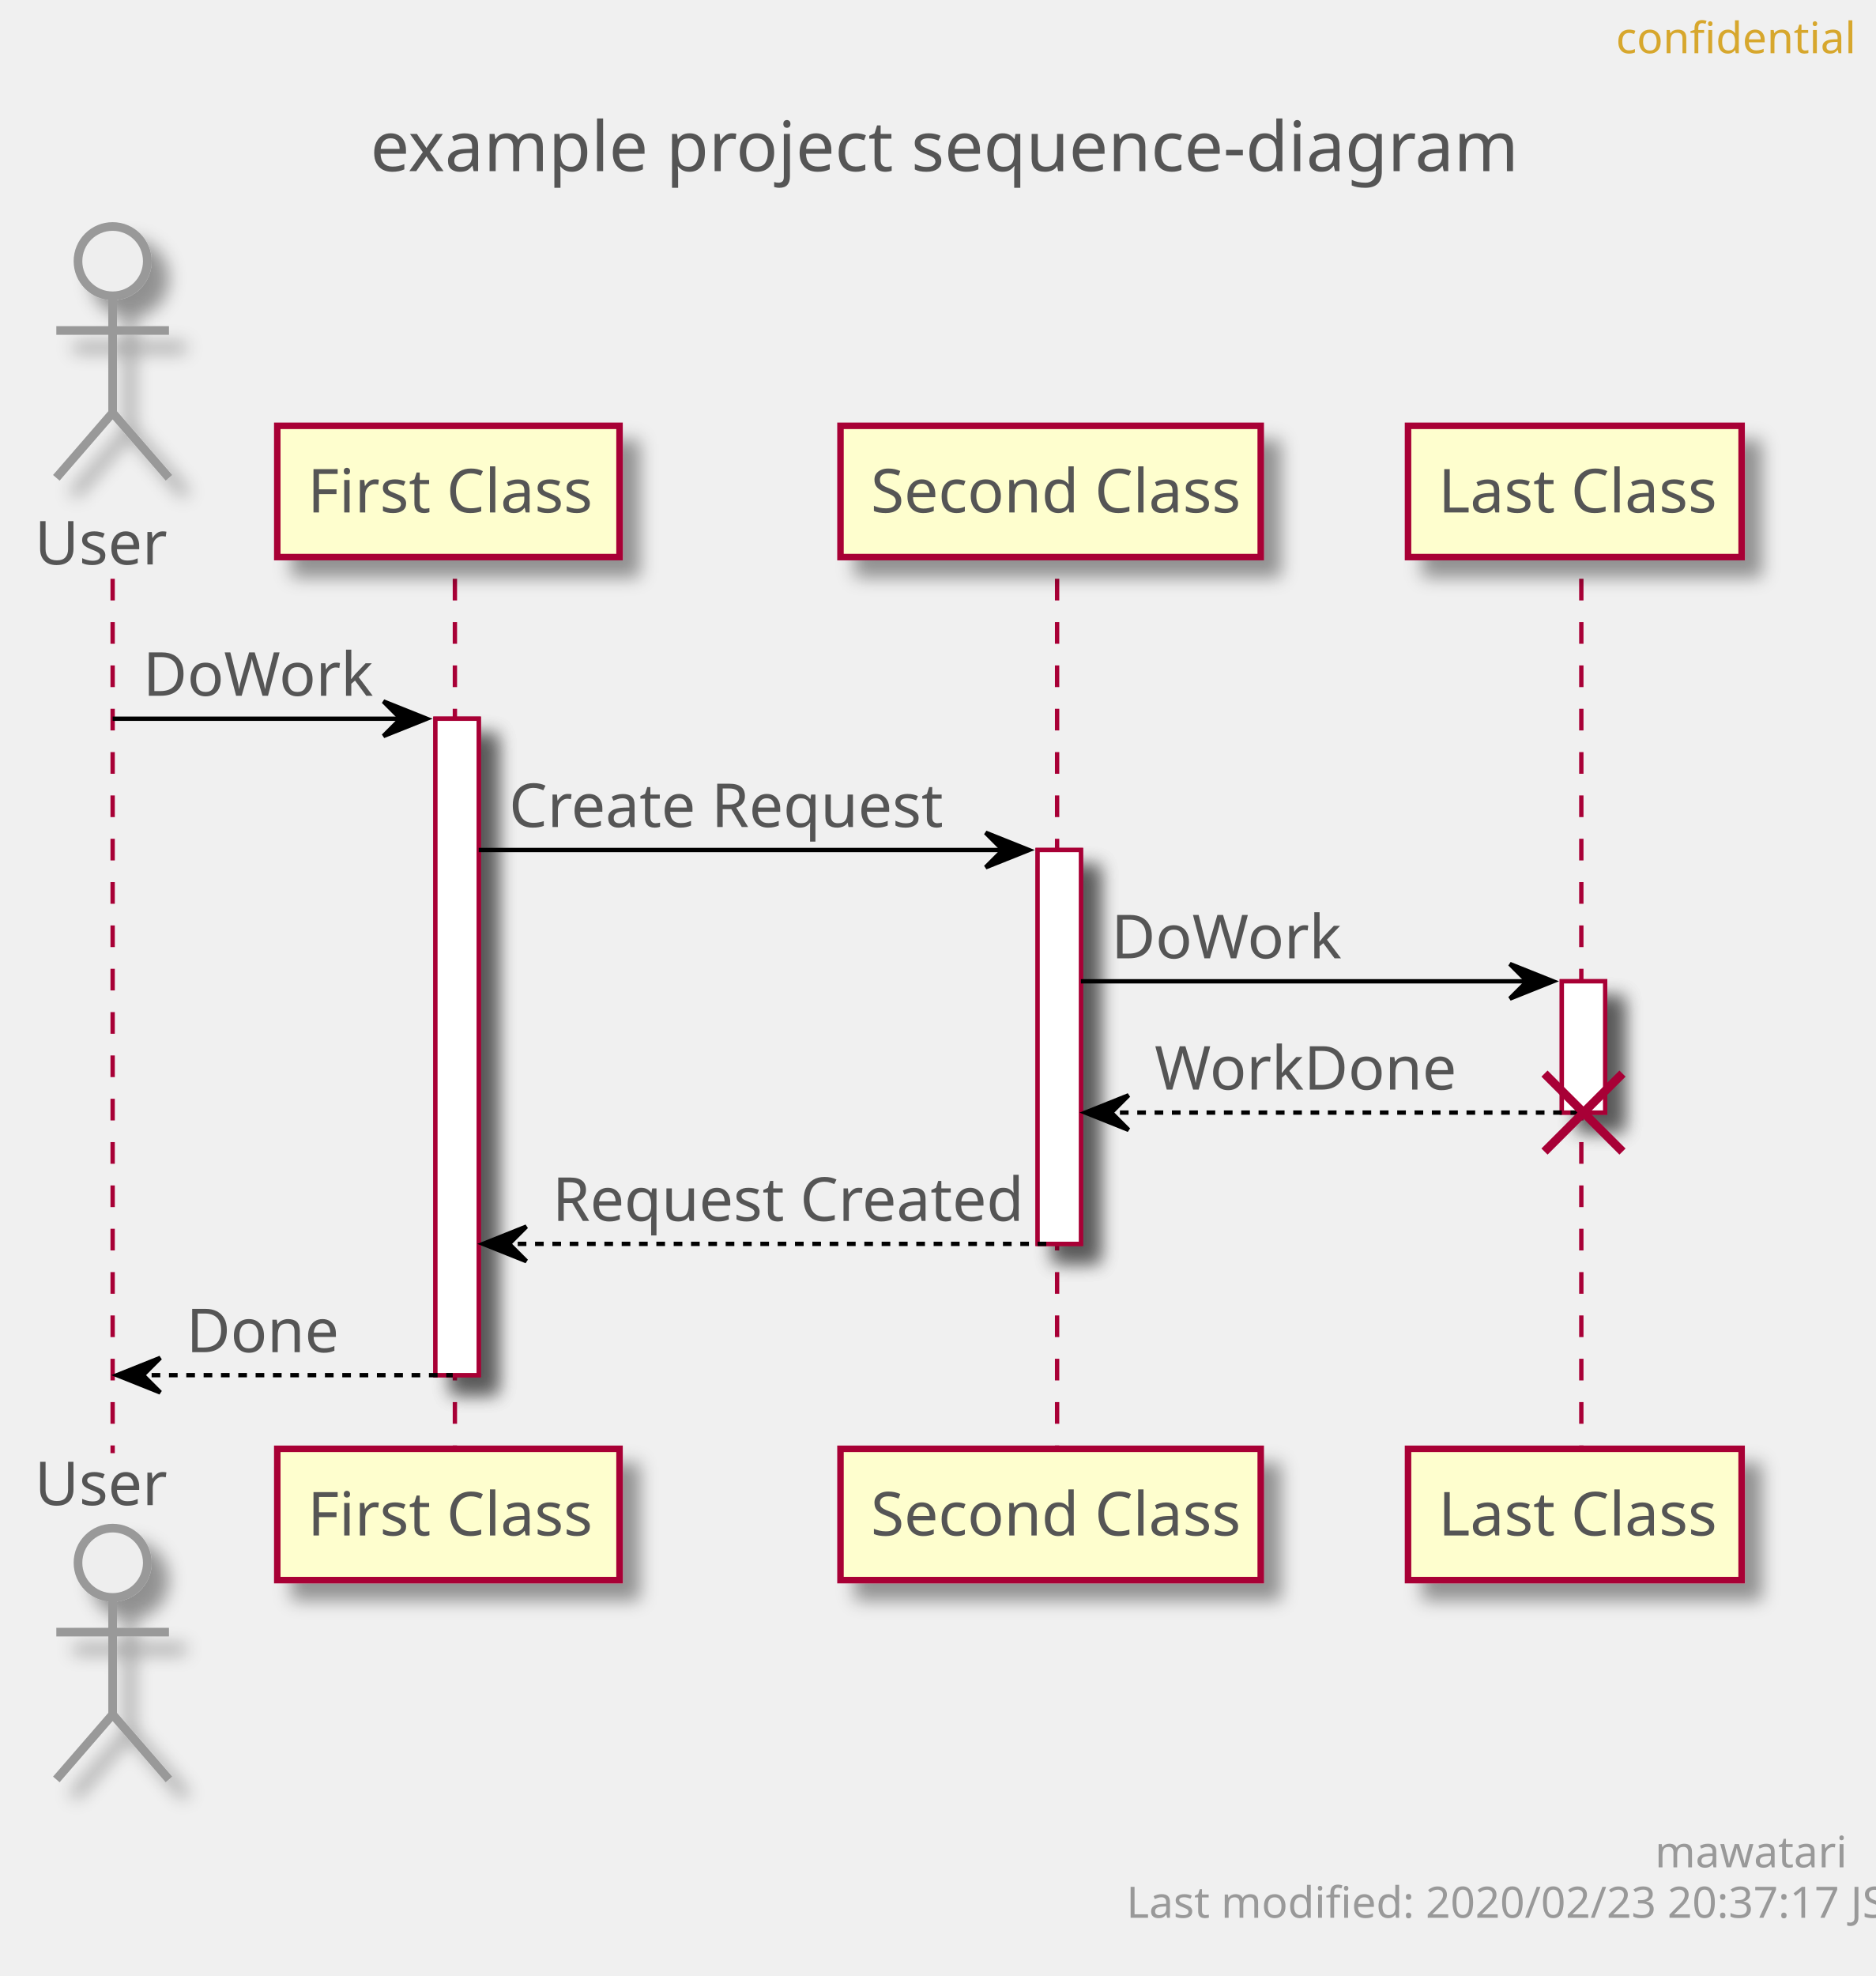
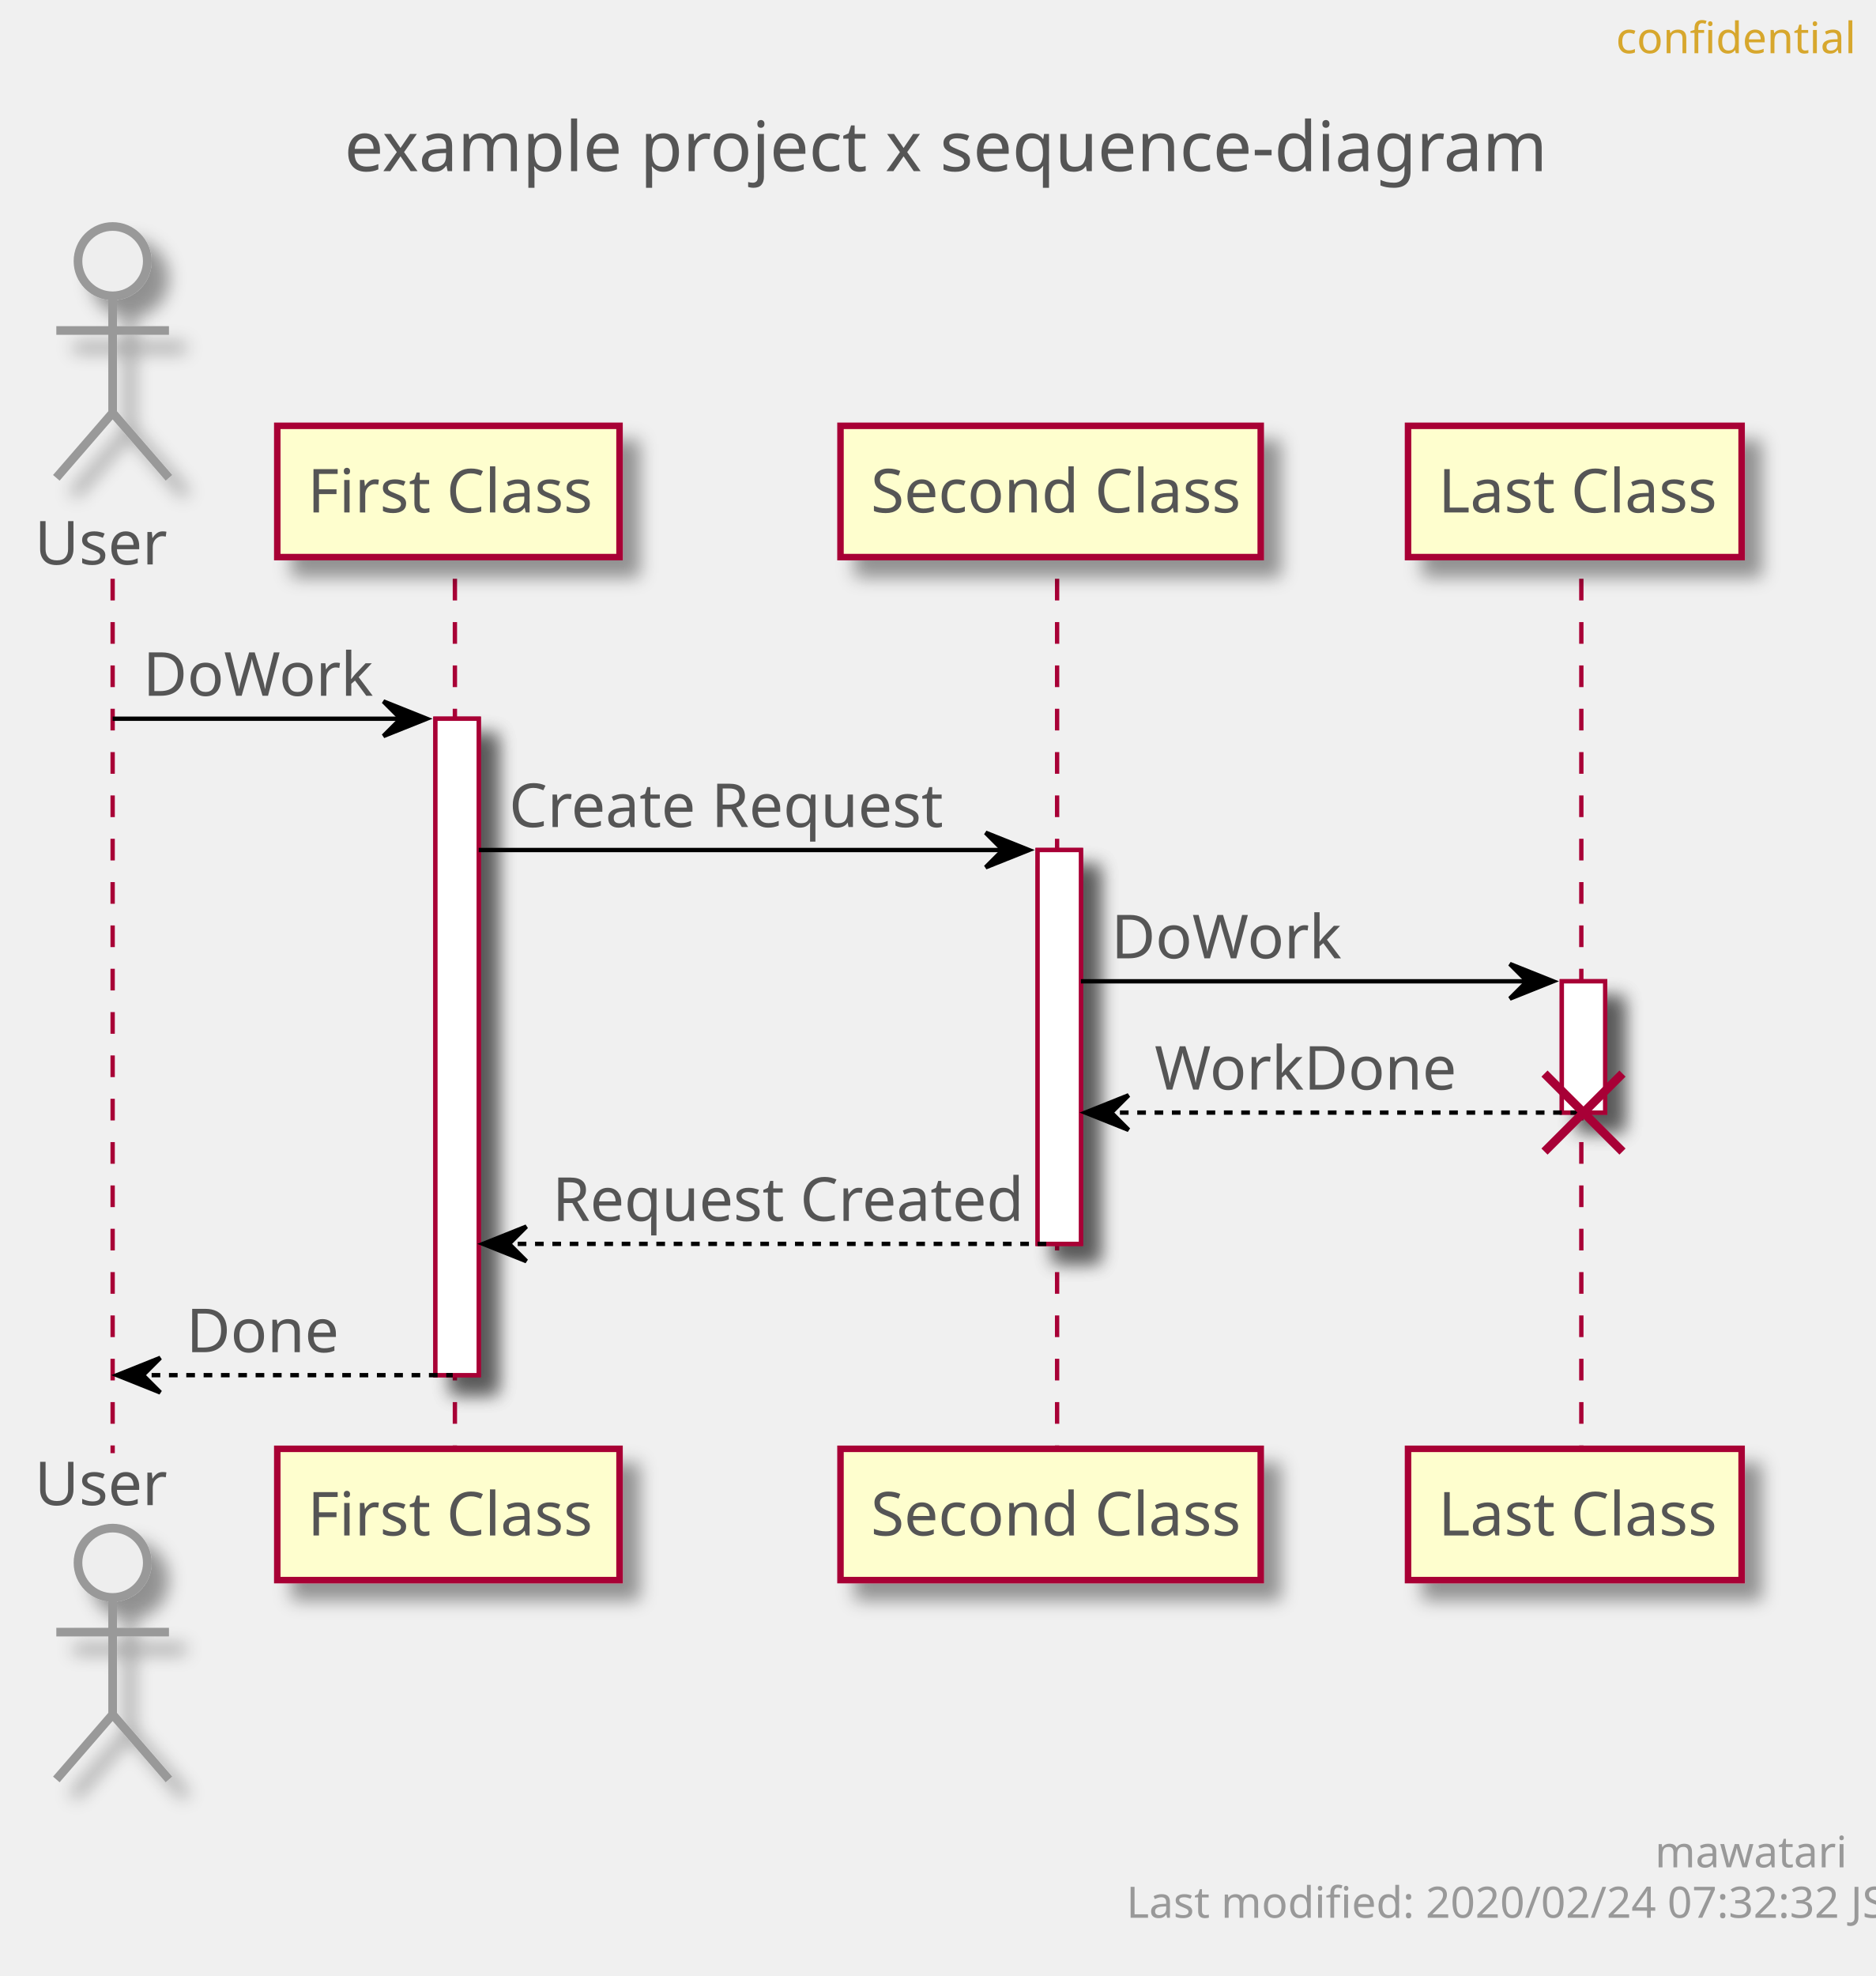
<svg xmlns="http://www.w3.org/2000/svg" contentScriptType="application/ecmascript" contentStyleType="text/css" height="456px" preserveAspectRatio="none" style="width:433px;height:456px;" version="1.1" viewBox="0 0 433 456" width="433px" zoomAndPan="magnify">
  <defs>
-     <filter height="300%" id="f1spw5prn2pu16" width="300%" x="-1" y="-1">
+     <filter height="300%" id="fj4fyonpi4rdw" width="300%" x="-1" y="-1">
      <feGaussianBlur result="blurOut" stdDeviation="2.0" />
      <feColorMatrix in="blurOut" result="blurOut2" type="matrix" values="0 0 0 0 0 0 0 0 0 0 0 0 0 0 0 0 0 0 .4 0" />
      <feOffset dx="4.0" dy="4.0" in="blurOut2" result="blurOut3" />
      <feBlend in="SourceGraphic" in2="blurOut3" mode="normal" />
    </filter>
  </defs>
  <g>
-     <text fill="#555555" font-family="sans-serif" font-size="16" lengthAdjust="spacingAndGlyphs" textLength="253" x="85.5" y="39.492">example project sequence-diagram</text>
-     <rect fill="#FFFFFF" filter="url(#f1spw5prn2pu16)" height="151.484" style="stroke: #A80036; stroke-width: 1.0;" width="10" x="100.5" y="165.859" />
-     <rect fill="#FFFFFF" filter="url(#f1spw5prn2pu16)" height="90.891" style="stroke: #A80036; stroke-width: 1.0;" width="10" x="239.5" y="196.156" />
-     <rect fill="#FFFFFF" filter="url(#f1spw5prn2pu16)" height="30.297" style="stroke: #A80036; stroke-width: 1.0;" width="10" x="360.5" y="226.453" />
+     <text fill="#555555" font-family="sans-serif" font-size="16" lengthAdjust="spacingAndGlyphs" textLength="265" x="79.5" y="39.492">example project x sequence-diagram</text>
+     <rect fill="#FFFFFF" filter="url(#fj4fyonpi4rdw)" height="151.484" style="stroke: #A80036; stroke-width: 1.0;" width="10" x="100.5" y="165.859" />
+     <rect fill="#FFFFFF" filter="url(#fj4fyonpi4rdw)" height="90.891" style="stroke: #A80036; stroke-width: 1.0;" width="10" x="239.5" y="196.156" />
+     <rect fill="#FFFFFF" filter="url(#fj4fyonpi4rdw)" height="30.297" style="stroke: #A80036; stroke-width: 1.0;" width="10" x="360.5" y="226.453" />
    <line style="stroke: #A80036; stroke-width: 1.0; stroke-dasharray: 5.0,5.0;" x1="26" x2="26" y1="133.562" y2="335.344" />
    <line style="stroke: #A80036; stroke-width: 1.0; stroke-dasharray: 5.0,5.0;" x1="105" x2="105" y1="133.562" y2="335.344" />
    <line style="stroke: #A80036; stroke-width: 1.0; stroke-dasharray: 5.0,5.0;" x1="244" x2="244" y1="133.562" y2="335.344" />
    <line style="stroke: #A80036; stroke-width: 1.0; stroke-dasharray: 5.0,5.0;" x1="365" x2="365" y1="133.562" y2="335.344" />
    <text fill="#555555" font-family="sans-serif" font-size="14" lengthAdjust="spacingAndGlyphs" textLength="30" x="8" y="130.261">User</text>
-     <ellipse cx="26" cy="60.266" fill="#EEEEEE" filter="url(#f1spw5prn2pu16)" rx="8" ry="8" style="stroke: #999999; stroke-width: 2.0;" />
-     <path d="M26,68.266 L26,95.266 M13,76.266 L39,76.266 M26,95.266 L13,110.266 M26,95.266 L39,110.266 " fill="none" filter="url(#f1spw5prn2pu16)" style="stroke: #999999; stroke-width: 2.0;" />
+     <ellipse cx="26" cy="60.266" fill="#EEEEEE" filter="url(#fj4fyonpi4rdw)" rx="8" ry="8" style="stroke: #999999; stroke-width: 2.0;" />
+     <path d="M26,68.266 L26,95.266 M13,76.266 L39,76.266 M26,95.266 L13,110.266 M26,95.266 L39,110.266 " fill="none" filter="url(#fj4fyonpi4rdw)" style="stroke: #999999; stroke-width: 2.0;" />
    <text fill="#555555" font-family="sans-serif" font-size="14" lengthAdjust="spacingAndGlyphs" textLength="30" x="8" y="347.339">User</text>
-     <ellipse cx="26" cy="360.641" fill="#EEEEEE" filter="url(#f1spw5prn2pu16)" rx="8" ry="8" style="stroke: #999999; stroke-width: 2.0;" />
-     <path d="M26,368.641 L26,395.641 M13,376.641 L39,376.641 M26,395.641 L13,410.641 M26,395.641 L39,410.641 " fill="none" filter="url(#f1spw5prn2pu16)" style="stroke: #999999; stroke-width: 2.0;" />
-     <rect fill="#FEFECE" filter="url(#f1spw5prn2pu16)" height="30.297" style="stroke: #A80036; stroke-width: 1.5;" width="79" x="64" y="98.266" />
+     <ellipse cx="26" cy="360.641" fill="#EEEEEE" filter="url(#fj4fyonpi4rdw)" rx="8" ry="8" style="stroke: #999999; stroke-width: 2.0;" />
+     <path d="M26,368.641 L26,395.641 M13,376.641 L39,376.641 M26,395.641 L13,410.641 M26,395.641 L39,410.641 " fill="none" filter="url(#fj4fyonpi4rdw)" style="stroke: #999999; stroke-width: 2.0;" />
+     <rect fill="#FEFECE" filter="url(#fj4fyonpi4rdw)" height="30.297" style="stroke: #A80036; stroke-width: 1.5;" width="79" x="64" y="98.266" />
    <text fill="#555555" font-family="sans-serif" font-size="14" lengthAdjust="spacingAndGlyphs" textLength="65" x="71" y="118.261">First Class</text>
-     <rect fill="#FEFECE" filter="url(#f1spw5prn2pu16)" height="30.297" style="stroke: #A80036; stroke-width: 1.5;" width="79" x="64" y="334.344" />
+     <rect fill="#FEFECE" filter="url(#fj4fyonpi4rdw)" height="30.297" style="stroke: #A80036; stroke-width: 1.5;" width="79" x="64" y="334.344" />
    <text fill="#555555" font-family="sans-serif" font-size="14" lengthAdjust="spacingAndGlyphs" textLength="65" x="71" y="354.339">First Class</text>
-     <rect fill="#FEFECE" filter="url(#f1spw5prn2pu16)" height="30.297" style="stroke: #A80036; stroke-width: 1.5;" width="97" x="194" y="98.266" />
+     <rect fill="#FEFECE" filter="url(#fj4fyonpi4rdw)" height="30.297" style="stroke: #A80036; stroke-width: 1.5;" width="97" x="194" y="98.266" />
    <text fill="#555555" font-family="sans-serif" font-size="14" lengthAdjust="spacingAndGlyphs" textLength="83" x="201" y="118.261">Second Class</text>
-     <rect fill="#FEFECE" filter="url(#f1spw5prn2pu16)" height="30.297" style="stroke: #A80036; stroke-width: 1.5;" width="97" x="194" y="334.344" />
+     <rect fill="#FEFECE" filter="url(#fj4fyonpi4rdw)" height="30.297" style="stroke: #A80036; stroke-width: 1.5;" width="97" x="194" y="334.344" />
    <text fill="#555555" font-family="sans-serif" font-size="14" lengthAdjust="spacingAndGlyphs" textLength="83" x="201" y="354.339">Second Class</text>
-     <rect fill="#FEFECE" filter="url(#f1spw5prn2pu16)" height="30.297" style="stroke: #A80036; stroke-width: 1.5;" width="77" x="325" y="98.266" />
+     <rect fill="#FEFECE" filter="url(#fj4fyonpi4rdw)" height="30.297" style="stroke: #A80036; stroke-width: 1.5;" width="77" x="325" y="98.266" />
    <text fill="#555555" font-family="sans-serif" font-size="14" lengthAdjust="spacingAndGlyphs" textLength="63" x="332" y="118.261">Last Class</text>
-     <rect fill="#FEFECE" filter="url(#f1spw5prn2pu16)" height="30.297" style="stroke: #A80036; stroke-width: 1.5;" width="77" x="325" y="334.344" />
+     <rect fill="#FEFECE" filter="url(#fj4fyonpi4rdw)" height="30.297" style="stroke: #A80036; stroke-width: 1.5;" width="77" x="325" y="334.344" />
    <text fill="#555555" font-family="sans-serif" font-size="14" lengthAdjust="spacingAndGlyphs" textLength="63" x="332" y="354.339">Last Class</text>
-     <rect fill="#FFFFFF" filter="url(#f1spw5prn2pu16)" height="151.484" style="stroke: #A80036; stroke-width: 1.0;" width="10" x="100.5" y="165.859" />
-     <rect fill="#FFFFFF" filter="url(#f1spw5prn2pu16)" height="90.891" style="stroke: #A80036; stroke-width: 1.0;" width="10" x="239.5" y="196.156" />
-     <rect fill="#FFFFFF" filter="url(#f1spw5prn2pu16)" height="30.297" style="stroke: #A80036; stroke-width: 1.0;" width="10" x="360.5" y="226.453" />
+     <rect fill="#FFFFFF" filter="url(#fj4fyonpi4rdw)" height="151.484" style="stroke: #A80036; stroke-width: 1.0;" width="10" x="100.5" y="165.859" />
+     <rect fill="#FFFFFF" filter="url(#fj4fyonpi4rdw)" height="90.891" style="stroke: #A80036; stroke-width: 1.0;" width="10" x="239.5" y="196.156" />
+     <rect fill="#FFFFFF" filter="url(#fj4fyonpi4rdw)" height="30.297" style="stroke: #A80036; stroke-width: 1.0;" width="10" x="360.5" y="226.453" />
    <polygon fill="#000000" points="88.5,161.859,98.5,165.859,88.5,169.859,92.5,165.859" style="stroke: #000000; stroke-width: 1.0;" />
    <line style="stroke: #000000; stroke-width: 1.0;" x1="26" x2="94.5" y1="165.859" y2="165.859" />
    <text fill="#555555" font-family="sans-serif" font-size="14" lengthAdjust="spacingAndGlyphs" textLength="51" x="33" y="160.558">DoWork</text>
    <polygon fill="#000000" points="227.5,192.156,237.5,196.156,227.5,200.156,231.5,196.156" style="stroke: #000000; stroke-width: 1.0;" />
    <line style="stroke: #000000; stroke-width: 1.0;" x1="110.5" x2="233.5" y1="196.156" y2="196.156" />
    <text fill="#555555" font-family="sans-serif" font-size="14" lengthAdjust="spacingAndGlyphs" textLength="97" x="117.5" y="190.855">Create Request</text>
    <polygon fill="#000000" points="348.5,222.453,358.5,226.453,348.5,230.453,352.5,226.453" style="stroke: #000000; stroke-width: 1.0;" />
    <line style="stroke: #000000; stroke-width: 1.0;" x1="249.5" x2="354.5" y1="226.453" y2="226.453" />
    <text fill="#555555" font-family="sans-serif" font-size="14" lengthAdjust="spacingAndGlyphs" textLength="51" x="256.5" y="221.151">DoWork</text>
    <polygon fill="#000000" points="260.5,252.75,250.5,256.75,260.5,260.75,256.5,256.75" style="stroke: #000000; stroke-width: 1.0;" />
    <line style="stroke: #000000; stroke-width: 1.0; stroke-dasharray: 2.0,2.0;" x1="254.5" x2="364.5" y1="256.75" y2="256.75" />
    <text fill="#555555" font-family="sans-serif" font-size="14" lengthAdjust="spacingAndGlyphs" textLength="67" x="266.5" y="251.448">WorkDone</text>
    <line style="stroke: #A80036; stroke-width: 2.0;" x1="356.5" x2="374.5" y1="247.75" y2="265.75" />
    <line style="stroke: #A80036; stroke-width: 2.0;" x1="356.5" x2="374.5" y1="265.75" y2="247.75" />
    <polygon fill="#000000" points="121.5,283.047,111.5,287.047,121.5,291.047,117.5,287.047" style="stroke: #000000; stroke-width: 1.0;" />
    <line style="stroke: #000000; stroke-width: 1.0; stroke-dasharray: 2.0,2.0;" x1="115.5" x2="243.5" y1="287.047" y2="287.047" />
    <text fill="#555555" font-family="sans-serif" font-size="14" lengthAdjust="spacingAndGlyphs" textLength="105" x="127.5" y="281.745">Request Created</text>
    <polygon fill="#000000" points="37,313.344,27,317.344,37,321.344,33,317.344" style="stroke: #000000; stroke-width: 1.0;" />
    <line style="stroke: #000000; stroke-width: 1.0; stroke-dasharray: 2.0,2.0;" x1="31" x2="104.5" y1="317.344" y2="317.344" />
    <text fill="#555555" font-family="sans-serif" font-size="14" lengthAdjust="spacingAndGlyphs" textLength="34" x="43" y="312.042">Done</text>
    <text fill="#D7A72D" font-family="sans-serif" font-size="10" lengthAdjust="spacingAndGlyphs" textLength="48" x="373" y="12.282">confidential</text>
    <text fill="#999999" font-family="sans-serif" font-size="10" lengthAdjust="spacingAndGlyphs" textLength="39" x="382" y="430.923">mawatari</text>
-     <text fill="#999999" font-family="sans-serif" font-size="10" lengthAdjust="spacingAndGlyphs" textLength="161" x="260" y="442.563">Last modified: 2020/02/23 20:37:17 JST</text>
+     <text fill="#999999" font-family="sans-serif" font-size="10" lengthAdjust="spacingAndGlyphs" textLength="161" x="260" y="442.563">Last modified: 2020/02/24 07:32:32 JST</text>
  </g>
</svg>
